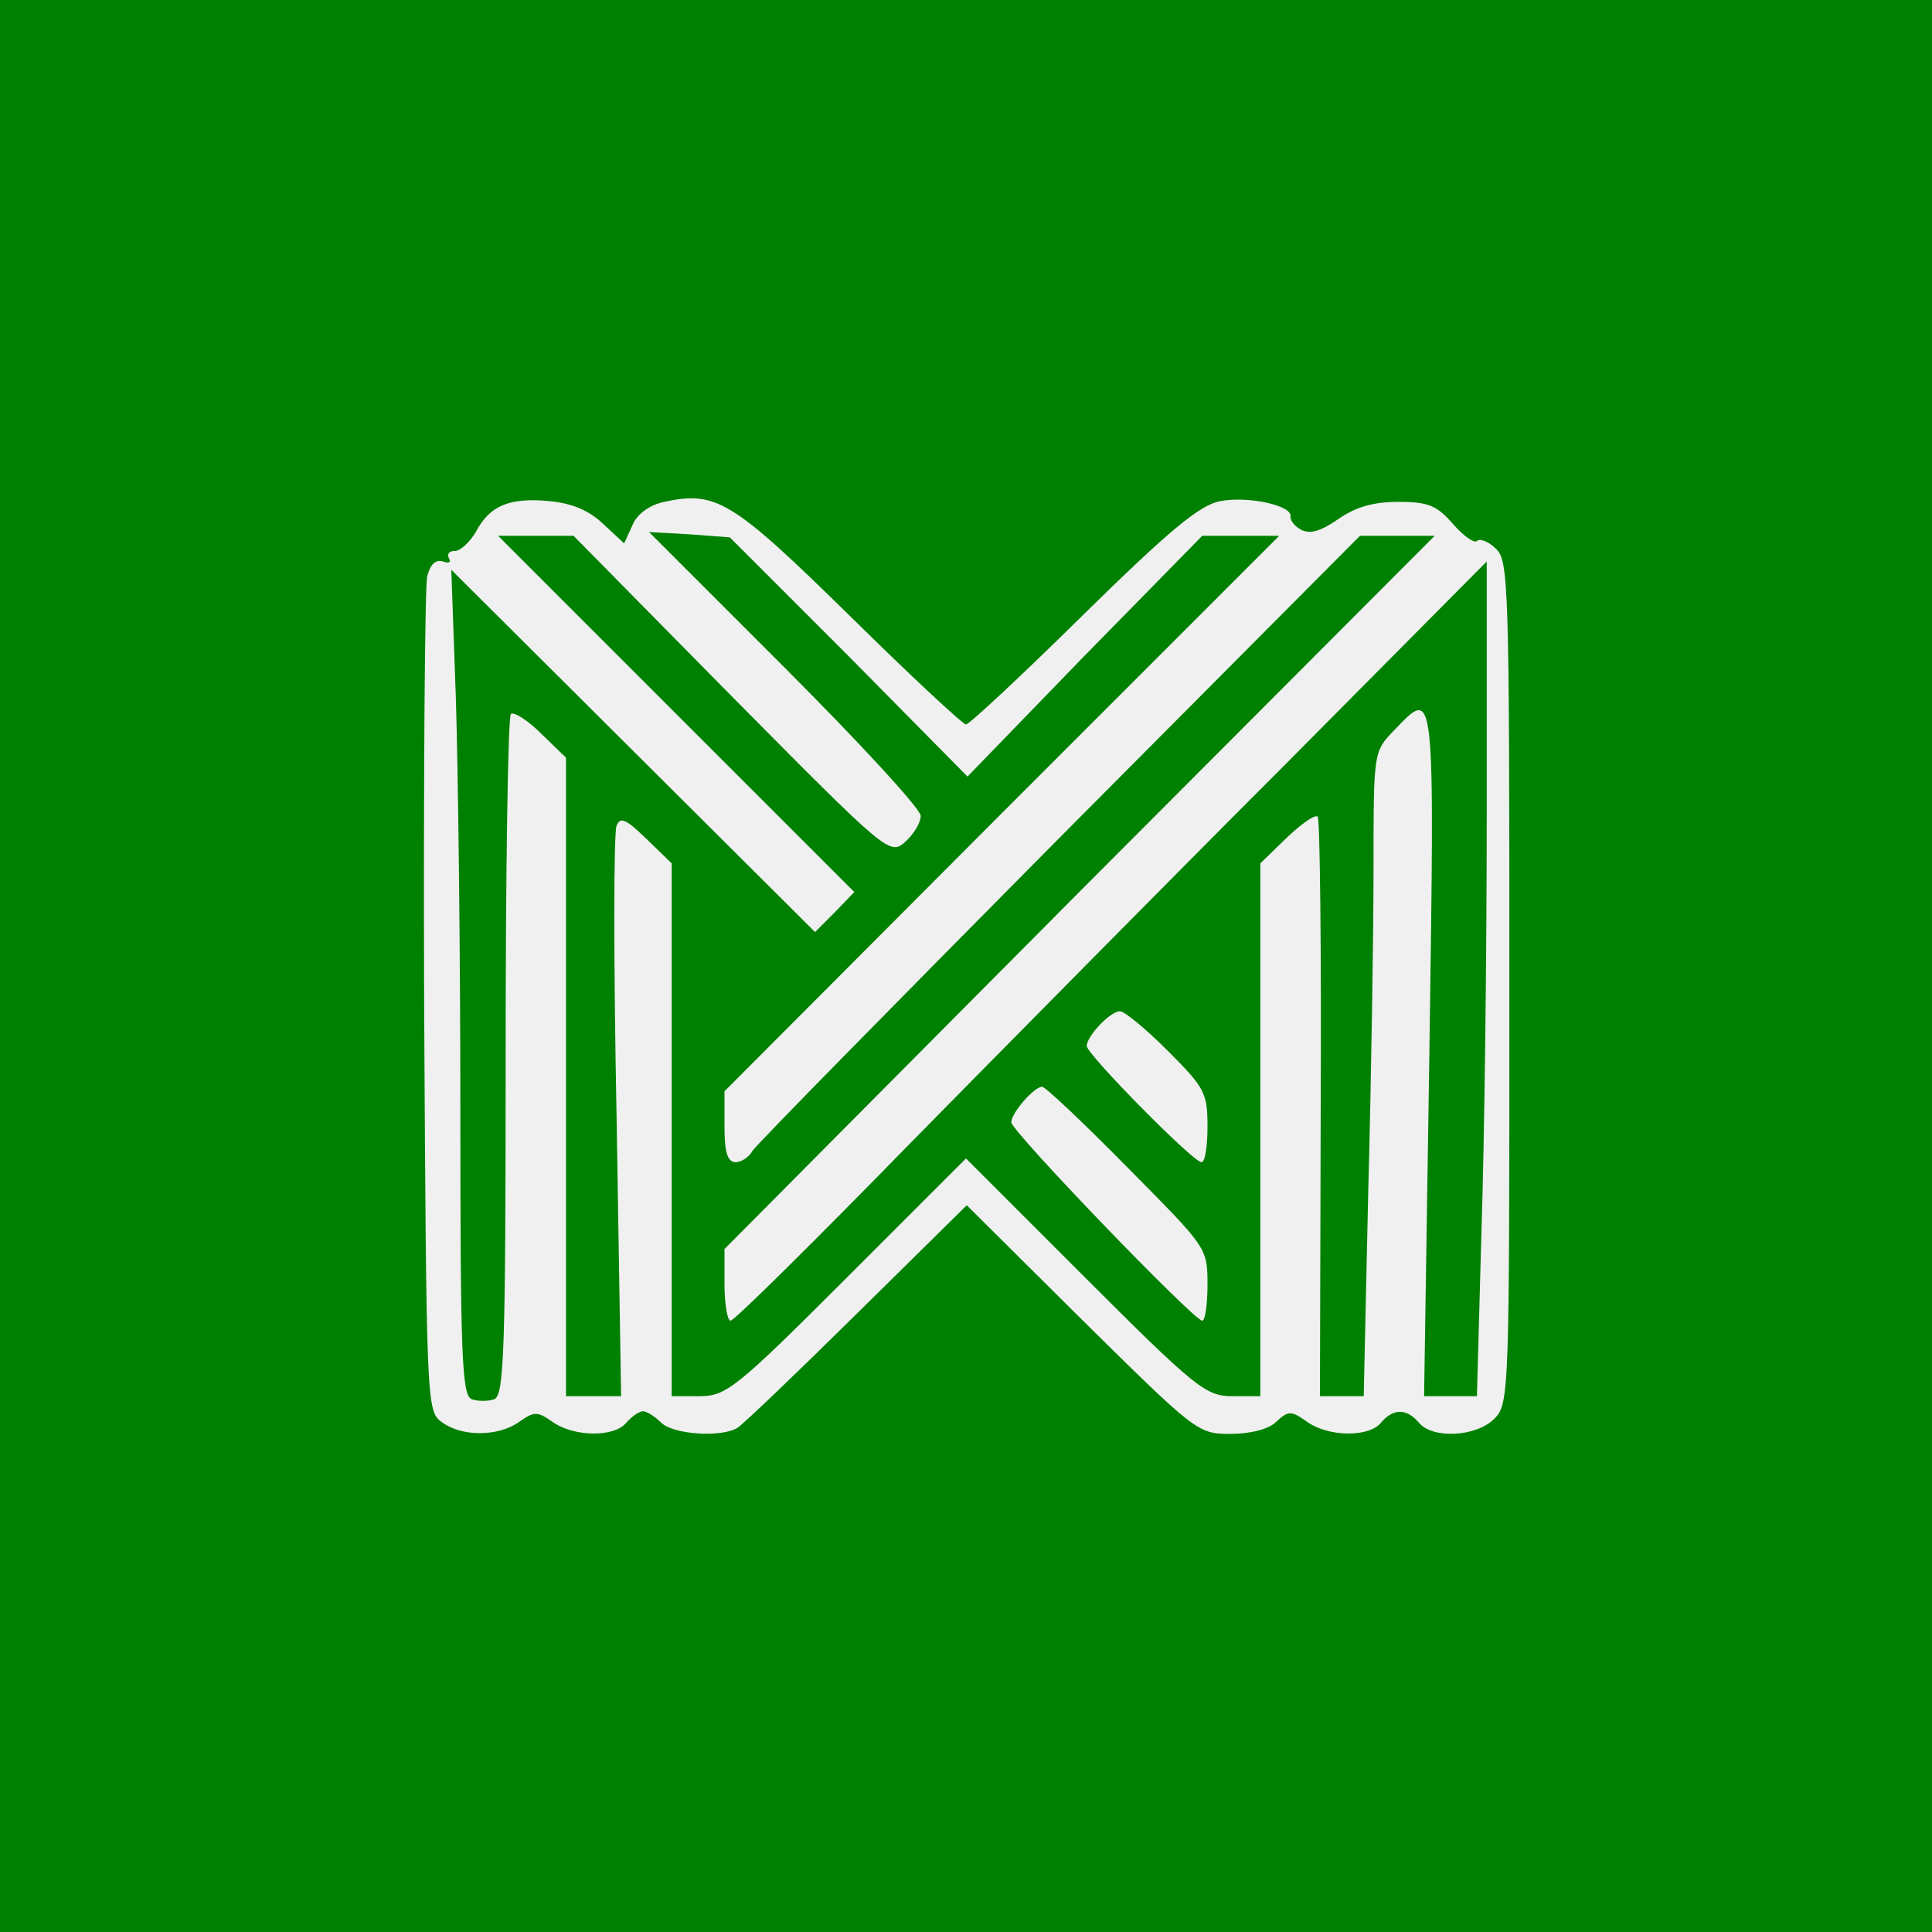
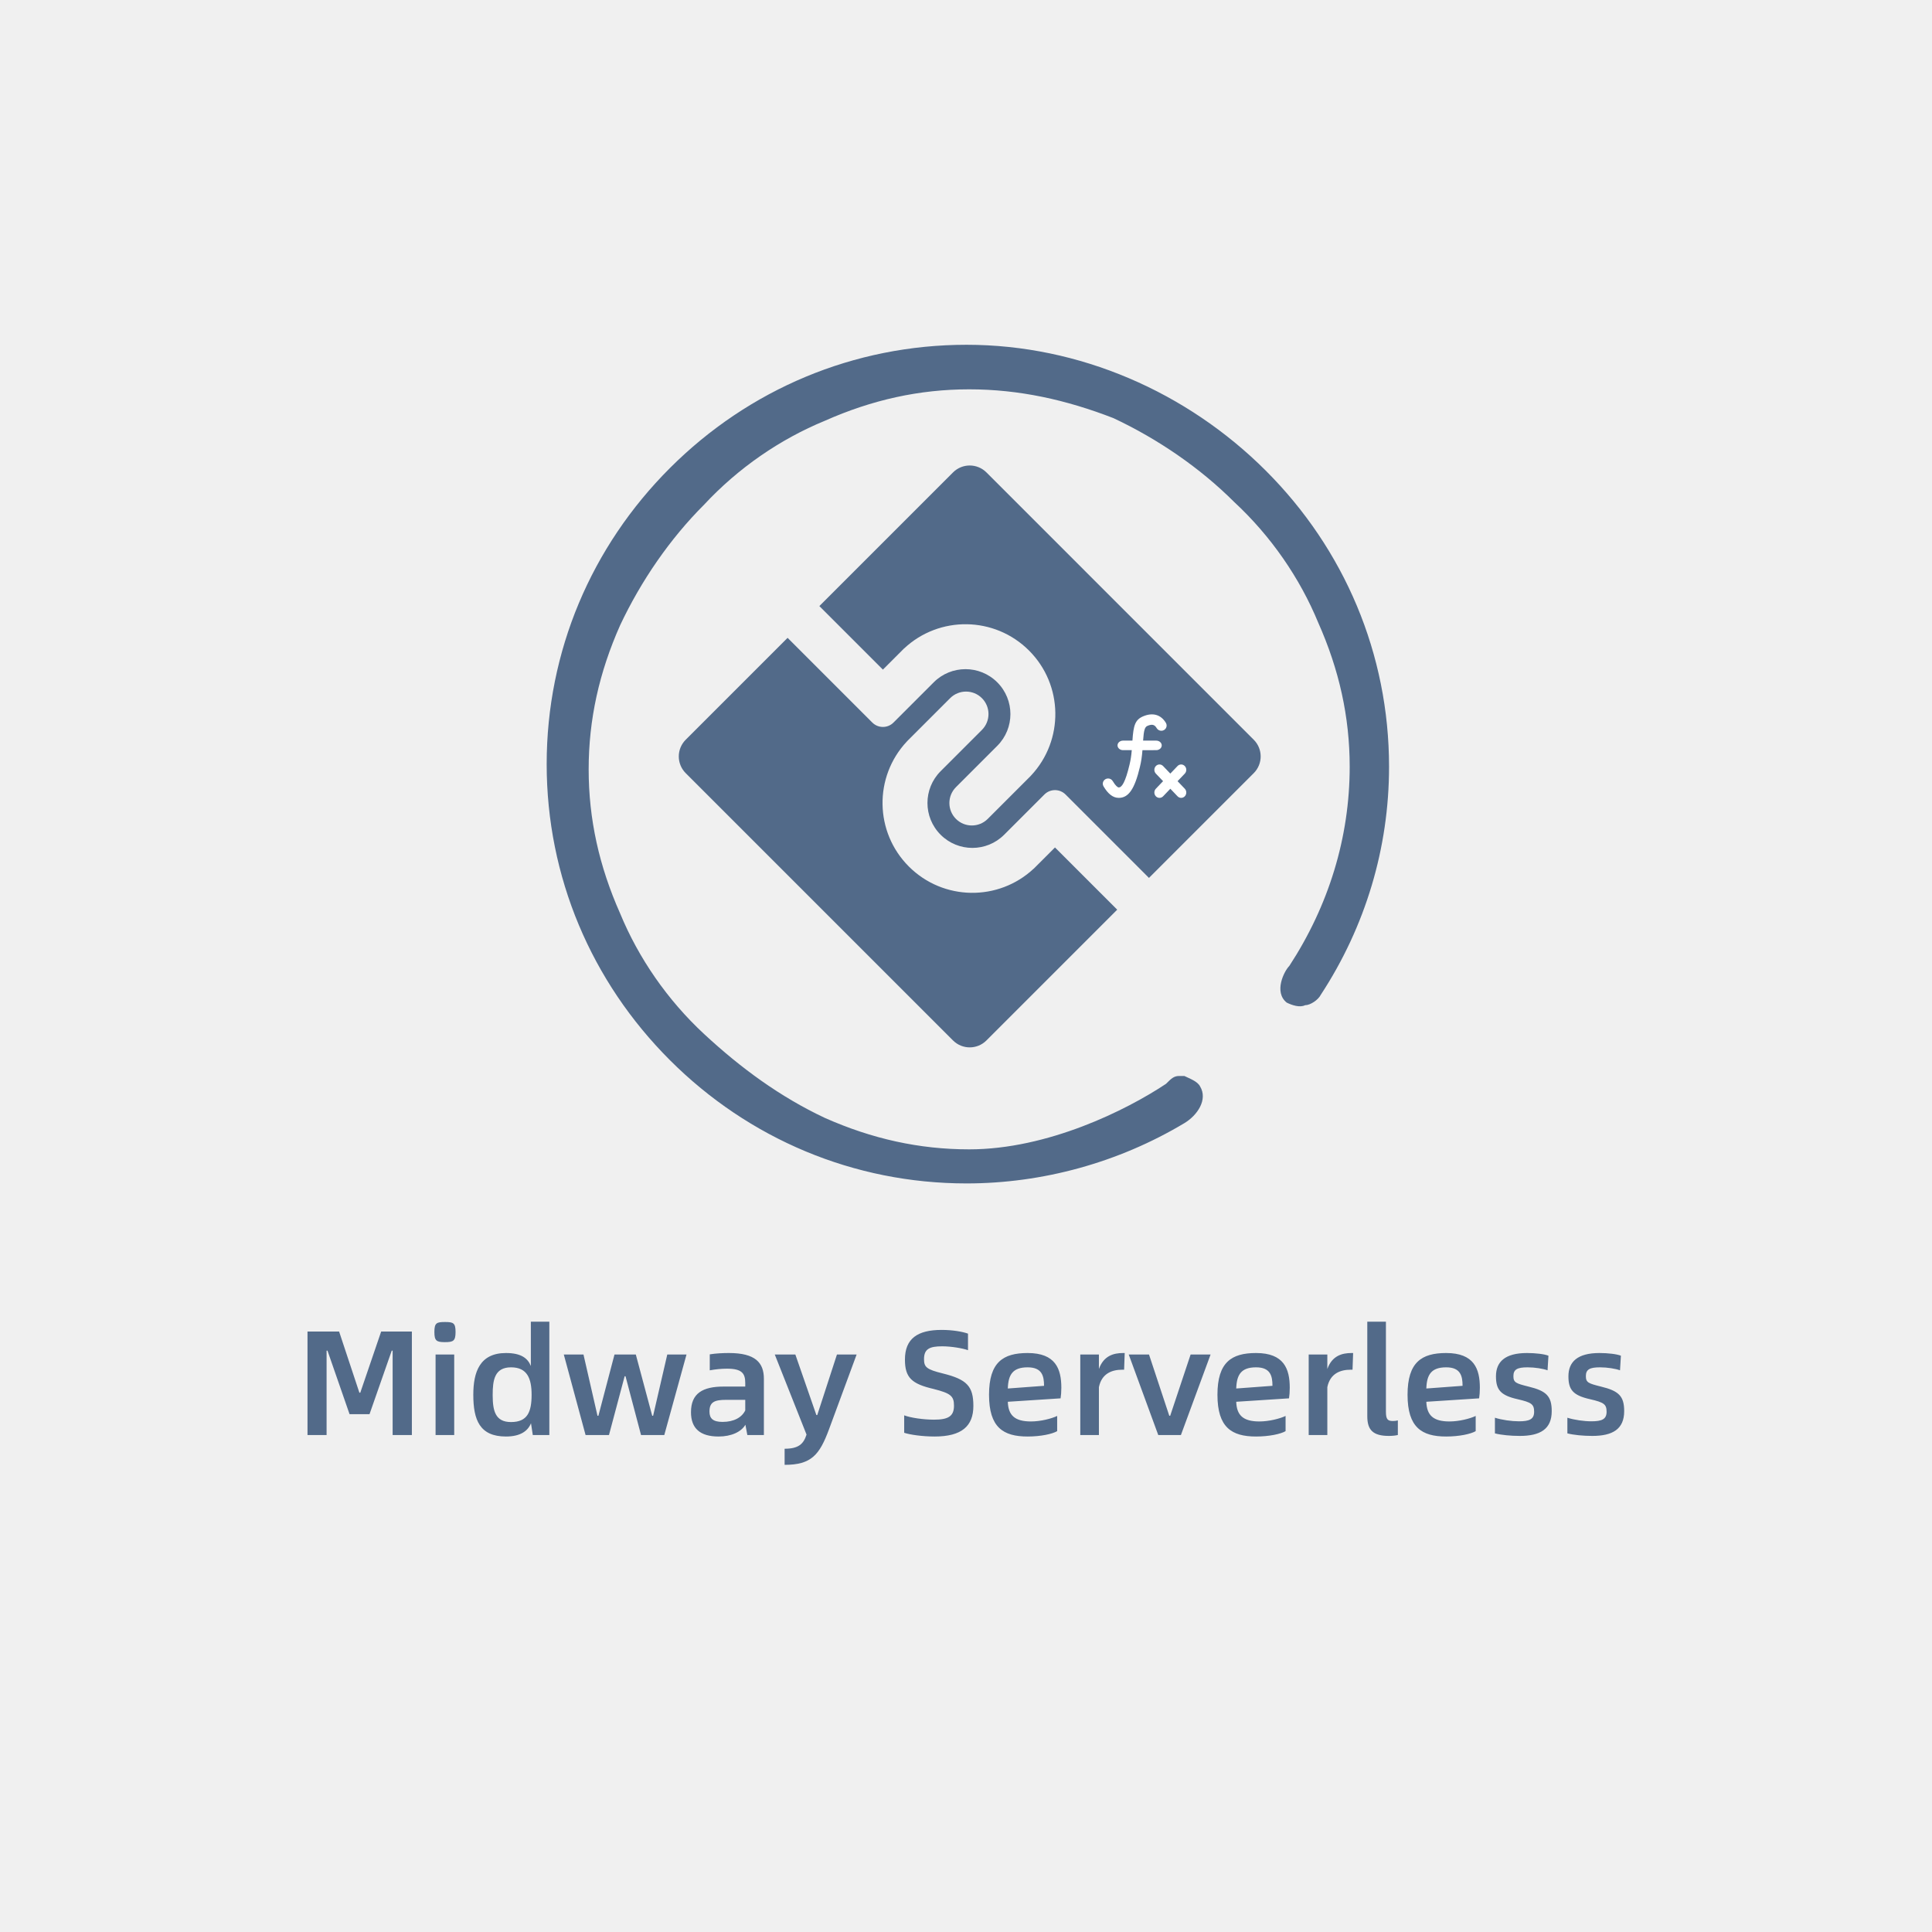
- <svg xmlns="http://www.w3.org/2000/svg" version="1.0" width="256pt" height="256pt" viewBox="0 0 256 256" preserveAspectRatio="xMidYMid meet">
-   <g transform="translate(0,256) scale(0.1,-0.1)" fill="green" stroke="none">
-     <path d="M0 1280 l0 -1280 1280 0 1280 0 0 1280 0 1280 -1280 0 -1280 0 0 -1280z m799 586 l28 -26 11 24 c6 15 23 27 42 31 69 15 90 2 245 -150 81 -80 151 -145 155 -145 4 0 74 65 155 145 115 113 155 146 182 151 38 7 95 -6 93 -20 -1 -5 5 -13 14 -18 12 -6 26 -2 49 14 23 16 46 23 80 23 40 0 51 -5 72 -29 14 -16 28 -26 32 -23 3 4 15 0 25 -10 17 -15 18 -46 18 -575 0 -545 0 -558 -20 -578 -24 -24 -82 -27 -100 -5 -16 19 -34 19 -50 0 -16 -20 -70 -19 -98 1 -21 15 -25 15 -41 0 -10 -10 -35 -16 -61 -16 -43 0 -46 3 -196 151 l-153 152 -146 -144 c-80 -79 -151 -147 -158 -151 -21 -13 -85 -9 -101 7 -8 8 -19 15 -24 15 -5 0 -15 -7 -22 -15 -16 -20 -70 -19 -98 1 -20 14 -24 14 -44 0 -28 -20 -77 -20 -103 0 -20 14 -20 28 -23 555 -1 297 1 551 4 565 4 16 11 23 21 20 8 -3 11 -1 8 4 -3 6 0 10 8 10 7 0 20 12 28 26 18 34 44 45 97 40 30 -3 52 -12 71 -30z" />
-     <path d="M1040 1675 c99 -99 180 -187 180 -196 0 -9 -9 -24 -20 -34 -21 -19 -23 -17 -231 193 l-209 212 -50 0 -50 0 236 -236 236 -236 -26 -27 -26 -26 -241 240 -241 240 6 -169 c3 -93 6 -339 6 -547 0 -326 2 -378 15 -383 8 -3 22 -3 30 0 13 5 15 65 15 453 0 246 3 451 7 455 4 3 22 -8 40 -26 l33 -32 0 -423 0 -423 37 0 36 0 -6 370 c-4 203 -4 377 0 386 5 12 12 9 39 -17 l34 -33 0 -353 0 -353 37 0 c35 0 48 10 195 157 l158 158 158 -158 c147 -147 160 -157 195 -157 l37 0 0 353 0 353 35 34 c19 18 37 31 41 28 3 -3 5 -177 4 -387 l-1 -381 29 0 29 0 6 272 c4 149 7 341 7 427 0 155 0 155 27 183 55 57 54 67 47 -427 l-7 -455 35 0 35 0 6 218 c4 119 7 368 7 552 l0 336 -269 -271 c-148 -148 -372 -375 -497 -502 -125 -128 -231 -233 -236 -233 -4 0 -8 21 -8 48 l0 47 470 473 471 472 -50 0 -49 0 -398 -400 c-219 -221 -402 -407 -407 -415 -4 -8 -15 -15 -22 -15 -11 0 -15 13 -15 47 l0 47 367 368 368 368 -51 0 -51 0 -156 -159 -155 -160 -157 159 -158 158 -53 4 -54 3 180 -180z m507 -507 c49 -49 53 -56 53 -100 0 -26 -3 -48 -8 -48 -11 0 -152 143 -152 154 0 13 31 46 44 46 6 0 34 -23 63 -52z m-53 -155 c105 -106 106 -106 106 -155 0 -26 -3 -48 -7 -48 -11 0 -253 251 -253 263 0 12 30 47 41 47 4 0 55 -48 113 -107z" />
+ <svg xmlns="http://www.w3.org/2000/svg" width="622px" height="622px" viewBox="0 0 622 622" version="1.1">
+   <g id="画板" stroke="none" stroke-width="1" fill="none" fill-rule="evenodd">
+     <path d="M105.144,462 L105.144,434.832 L105.432,434.832 L112.536,455.28 L118.968,455.28 L126.12,434.832 L126.408,434.832 L126.408,462 L132.6,462 L132.6,428.688 L122.712,428.688 L115.992,448.368 L115.704,448.368 L109.176,428.688 L99,428.688 L99,462 L105.144,462 Z M146.665,428.832 C146.665,425.904 145.945,425.616 143.257,425.616 C140.569,425.616 139.849,425.904 139.849,428.832 C139.849,431.636 140.531,432.074 143.049,432.095 L143.257,432.096 C145.945,432.096 146.665,431.712 146.665,428.832 Z M146.233,462 L146.233,436.08 L140.233,436.08 L140.233,462 L146.233,462 Z M162.89,462.48 C167.546,462.48 169.946,460.704 170.954,458.208 L171.53,462 L176.858,462 L176.858,425.52 L170.906,425.52 L170.906,439.776 C169.898,437.232 167.69,435.6 162.89,435.6 C154.442,435.6 152.378,441.744 152.378,449.04 C152.378,457.152 154.442,462.48 162.89,462.48 Z M164.522,457.824 C159.428,457.824 158.644,454.164 158.618,449.302 L158.618,449.04 C158.618,444.384 159.194,440.208 164.522,440.208 C169.754,440.208 171.146,443.808 171.146,449.04 C171.146,454.608 169.802,457.824 164.522,457.824 Z M196.058,462 L201.098,443.088 L201.386,443.088 L206.378,462 L213.866,462 L221.018,436.08 L214.826,436.08 L210.266,455.808 L209.978,455.808 L204.698,436.08 L197.834,436.08 L192.65,455.808 L192.362,455.808 L187.85,436.08 L181.514,436.08 L188.522,462 L196.058,462 Z M231.339,462.48 C235.515,462.48 238.683,460.944 239.979,458.688 L240.603,462 L245.931,462 L245.931,443.904 C245.931,438.72 243.195,435.6 234.699,435.6 C232.827,435.6 230.475,435.696 228.507,436.032 L228.507,441.168 C230.379,440.832 232.203,440.64 234.075,440.64 C238.875,440.64 239.931,442.176 239.931,445.248 L239.931,446.4 L232.971,446.4 C226.251,446.4 222.459,448.56 222.459,454.656 C222.459,459.888 225.435,462.48 231.339,462.48 Z M232.635,457.776 C229.611,457.776 228.411,456.72 228.411,454.464 C228.411,451.392 229.995,450.672 233.787,450.672 L239.931,450.672 L239.931,454.08 C238.827,456.336 236.283,457.776 232.635,457.776 Z M252.604,471.6 C261.196,471.6 263.836,468.432 266.908,460.128 L275.788,436.08 L269.452,436.08 L263.116,455.568 L262.828,455.568 L256.06,436.08 L249.436,436.08 L259.66,461.856 C258.7,464.928 257.02,466.416 252.604,466.416 L252.604,471.6 Z M300.893,462.48 C309.581,462.48 313.373,459.168 313.373,452.64 C313.373,446.304 311.309,444.096 303.533,442.176 C298.253,440.88 297.485,440.112 297.485,437.568 C297.485,434.256 299.309,433.44 303.341,433.44 C306.221,433.44 309.917,434.064 311.645,434.688 L311.645,429.36 C309.917,428.736 306.749,428.16 303.149,428.16 C295.421,428.16 291.341,430.944 291.341,437.712 C291.341,443.568 293.549,445.536 300.557,447.168 C306.029,448.56 307.133,449.424 307.133,452.544 C307.133,455.952 305.309,457.056 300.701,457.056 C297.197,457.056 293.117,456.432 291.101,455.664 L291.101,461.28 C292.973,461.904 296.957,462.48 300.893,462.48 Z M330.846,462.48 C335.07,462.48 338.814,461.664 340.35,460.752 L340.35,455.856 C338.574,456.72 335.022,457.632 331.902,457.632 C326.718,457.632 324.606,455.664 324.462,451.296 L341.454,450.192 C341.598,449.28 341.694,448.08 341.694,446.784 C341.694,440.688 339.822,435.6 330.846,435.6 C322.974,435.6 318.414,438.528 318.414,449.04 C318.414,459.552 322.974,462.48 330.846,462.48 Z M324.462,447.024 C324.606,442.56 326.046,440.208 330.846,440.208 C335.454,440.208 336.126,442.944 336.126,446.16 L324.462,447.024 Z M353.791,462 L353.791,446.592 C354.703,442.128 358.063,440.976 361.279,440.976 L361.903,440.976 L362.095,435.6 L361.567,435.6 C358.543,435.6 355.327,436.464 353.791,440.736 L353.791,436.08 L347.791,436.08 L347.791,462 L353.791,462 Z M380.192,462 L389.744,436.08 L383.312,436.08 L376.736,455.808 L376.448,455.808 L369.92,436.08 L363.392,436.08 L372.896,462 L380.192,462 Z M404.384,462.48 C408.608,462.48 412.352,461.664 413.888,460.752 L413.888,455.856 C412.112,456.72 408.56,457.632 405.44,457.632 C400.256,457.632 398.144,455.664 398,451.296 L414.992,450.192 C415.136,449.28 415.232,448.08 415.232,446.784 C415.232,440.688 413.36,435.6 404.384,435.6 C396.512,435.6 391.952,438.528 391.952,449.04 C391.952,459.552 396.512,462.48 404.384,462.48 Z M398,447.024 C398.144,442.56 399.584,440.208 404.384,440.208 C408.992,440.208 409.664,442.944 409.664,446.16 L398,447.024 Z M427.329,462 L427.329,446.592 C428.241,442.128 431.601,440.976 434.817,440.976 L435.441,440.976 L435.633,435.6 L435.105,435.6 C432.081,435.6 428.865,436.464 427.329,440.736 L427.329,436.08 L421.329,436.08 L421.329,462 L427.329,462 Z M447.154,462.288 C448.21,462.288 449.17,462.192 450.034,462 L450.034,457.296 C449.506,457.44 448.978,457.488 448.45,457.488 C446.77,457.488 446.194,456.96 446.194,454.512 L446.194,425.52 L440.194,425.52 L440.194,455.952 C440.194,460.368 442.018,462.288 447.154,462.288 Z M465.587,462.48 C469.811,462.48 473.555,461.664 475.091,460.752 L475.091,455.856 C473.315,456.72 469.763,457.632 466.643,457.632 C461.459,457.632 459.347,455.664 459.203,451.296 L476.195,450.192 C476.339,449.28 476.435,448.08 476.435,446.784 C476.435,440.688 474.563,435.6 465.587,435.6 C457.715,435.6 453.155,438.528 453.155,449.04 C453.155,459.552 457.715,462.48 465.587,462.48 Z M459.203,447.024 C459.347,442.56 460.787,440.208 465.587,440.208 C470.195,440.208 470.867,442.944 470.867,446.16 L459.203,447.024 Z M489.3,462.288 C495.828,462.288 499.572,460.128 499.572,454.32 C499.572,449.472 497.844,447.792 492.084,446.4 C488.052,445.392 487.236,445.104 487.236,443.04 C487.236,440.88 488.484,440.208 491.796,440.208 C494.148,440.208 496.836,440.64 498.228,441.168 L498.516,436.464 C497.22,435.936 494.34,435.6 491.604,435.6 C484.548,435.6 481.62,438.432 481.62,443.088 C481.62,447.408 483.06,449.232 488.628,450.48 C492.996,451.488 493.908,452.064 493.908,454.512 C493.908,456.96 492.324,457.584 489.012,457.584 C486.66,457.584 483.54,457.152 481.284,456.432 L481.284,461.472 C483.348,462 486.42,462.288 489.3,462.288 Z M512.628,462.288 C519.156,462.288 522.9,460.128 522.9,454.32 C522.9,449.472 521.172,447.792 515.412,446.4 C511.38,445.392 510.564,445.104 510.564,443.04 C510.564,440.88 511.812,440.208 515.124,440.208 C517.476,440.208 520.164,440.64 521.556,441.168 L521.844,436.464 C520.548,435.936 517.668,435.6 514.932,435.6 C507.876,435.6 504.948,438.432 504.948,443.088 C504.948,447.408 506.388,449.232 511.956,450.48 C516.324,451.488 517.236,452.064 517.236,454.512 C517.236,456.96 515.652,457.584 512.34,457.584 C509.988,457.584 506.868,457.152 504.612,456.432 L504.612,461.472 C506.676,462 509.748,462.288 512.628,462.288 Z" id="MidwayServerless" fill="#526A89" fill-rule="nonzero" />
+     <g id="编组-5" transform="translate(175, 111)" fill-rule="nonzero">
+       <g id="编组备份" transform="translate(136.2, 135) scale(-1, 1) translate(-136.2, -135) translate(0.2, 0)" fill="#526A89">
+         <path d="M67.589,235.406 L65.899,235.406 C64.209,236.25 61.675,237.094 60.83,238.781 C58.295,243 61.675,248.062 65.899,250.594 C87.021,263.25 111.521,270 136.022,270 C172.351,270 206.146,255.656 231.492,230.344 C256.837,205.031 271.2,171.281 271.2,135 C271.2,98.719 256.837,64.969 231.492,39.656 C206.146,14.344 172.351,0 136.022,0 C99.693,0 65.054,15.188 39.708,40.5 C14.363,65.812 0,99.562 0,135.844 C0,162 7.604,187.312 21.966,209.25 C22.811,210.938 25.346,212.625 27.036,212.625 C28.725,213.469 31.26,212.625 32.95,211.781 C37.174,208.406 33.794,201.656 32.105,199.969 C19.432,180.562 12.673,158.625 12.673,135.844 C12.673,119.812 16.052,104.625 22.811,89.438 C28.725,75.094 38.019,61.594 49.847,50.625 C60.83,39.656 74.348,30.375 88.71,23.625 C103.918,17.719 119.125,14.344 135.178,14.344 C151.23,14.344 166.437,17.719 181.645,24.469 C196.007,30.375 209.525,39.656 220.508,51.469 C231.492,62.438 240.785,75.938 247.544,90.281 C254.303,105.469 257.682,120.656 257.682,136.688 C257.682,152.719 254.303,167.906 247.544,183.094 C241.63,197.438 232.336,210.938 220.508,221.906 C208.68,232.875 196.007,242.156 181.645,248.906 C166.437,255.656 151.23,259.031 135.178,259.031 C109.832,259.031 84.486,246.375 71.813,237.938 C70.123,236.25 69.279,235.406 67.589,235.406 L67.589,235.406 Z" id="路径" />
+       </g>
+       <g id="midway-faas备份-2" transform="translate(137.2, 132.6) rotate(-315) translate(-137.2, -132.6) translate(68.2, 63.6)">
+         <path d="M129.807,0.492 C134.007,0.492 137.412,3.894 137.412,8.098 L137.412,55.801 L99.446,55.801 C96.84,55.801 94.733,57.843 94.621,60.403 L94.616,60.618 L94.616,78.943 C94.616,86.931 88.14,93.406 80.152,93.406 C72.165,93.406 65.689,86.931 65.689,78.943 L65.689,78.943 L65.689,60.149 C65.689,56.145 62.451,52.909 58.457,52.909 C54.472,52.909 51.226,56.15 51.226,60.149 L51.226,60.149 L51.226,79.417 C51.226,79.576 51.231,79.735 51.241,79.892 C51.742,95.428 64.494,107.87 80.152,107.87 C95.806,107.87 108.555,95.436 109.063,79.907 L109.063,79.907 L109.079,79.907 L109.079,70.265 L137.412,70.264 L137.412,129.807 C137.412,134.007 134.01,137.412 129.807,137.412 L8.098,137.412 C3.897,137.412 0.492,134.01 0.492,129.807 L0.492,83.415 L39.052,83.415 C41.73,83.415 43.882,81.259 43.882,78.599 L43.882,78.599 L43.882,60.274 C43.882,52.286 50.358,45.811 58.346,45.811 C66.333,45.811 72.809,52.286 72.809,60.274 L72.809,60.274 L72.809,79.068 C72.809,83.072 76.047,86.308 80.041,86.308 C84.026,86.308 87.272,83.067 87.272,79.068 L87.272,79.068 L87.272,59.8 C87.272,59.64 87.267,59.482 87.257,59.325 C86.756,43.789 74.004,31.347 58.346,31.347 C42.692,31.347 29.943,43.78 29.435,59.31 L29.435,59.31 L29.419,59.31 L29.419,68.952 L0.492,68.952 L0.492,8.098 C0.492,3.897 3.894,0.492 8.098,0.492 L129.807,0.492 Z" id="Combined-Shape" fill="#526A89" />
+         <path d="M108.265,16.257 C111.317,14.973 113.965,15.716 115.558,18.397 L115.558,18.397 C115.866,18.912 115.869,19.553 115.566,20.074 C115.262,20.596 114.698,20.919 114.086,20.921 C113.474,20.924 112.907,20.606 112.598,20.087 C111.91,18.928 111.129,18.706 109.614,19.345 C108.764,19.702 108.439,20.697 108.211,24.091 L112.431,24.092 C113.414,24.092 114.21,24.78 114.21,25.628 C114.21,26.476 113.414,27.164 112.431,27.164 L108.003,27.165 C107.827,29.375 107.618,30.749 107.182,32.584 C105.504,39.648 103.548,42.524 100.376,42.524 C98.471,42.524 96.888,41.193 95.47,38.811 C95.161,38.292 95.158,37.651 95.461,37.13 C95.764,36.608 96.329,36.284 96.941,36.281 C97.553,36.278 98.121,36.595 98.43,37.114 C99.297,38.576 99.999,39.164 100.376,39.164 C101.369,39.164 102.5,37.5 103.846,31.822 C104.217,30.26 104.406,29.05 104.566,27.164 L101.758,27.164 C100.776,27.164 99.979,26.476 99.979,25.628 C99.979,24.78 100.776,24.092 101.758,24.092 L104.779,24.092 C105.097,19.154 105.666,17.348 108.265,16.257 Z M120.465,31.772 C120.903,31.772 121.323,31.954 121.633,32.279 C122.277,32.953 122.277,34.045 121.633,34.719 L119.308,37.15 L121.633,39.581 C122.276,40.253 122.277,41.345 121.634,42.018 C120.991,42.692 119.948,42.693 119.305,42.02 L116.979,39.587 L114.634,42.04 C113.987,42.694 112.958,42.684 112.322,42.019 C111.685,41.353 111.676,40.277 112.301,39.599 L114.645,37.145 L112.32,34.712 C111.678,34.04 111.678,32.949 112.32,32.276 C112.963,31.604 114.006,31.604 114.648,32.276 L116.974,34.708 L119.297,32.279 C119.606,31.954 120.027,31.772 120.465,31.772 Z" id="形状结合" fill="#FFFFFF" transform="translate(108.676, 29.08403) rotate(-45) translate(-108.676, -29.08403) " />
+       </g>
+     </g>
  </g>
</svg>
